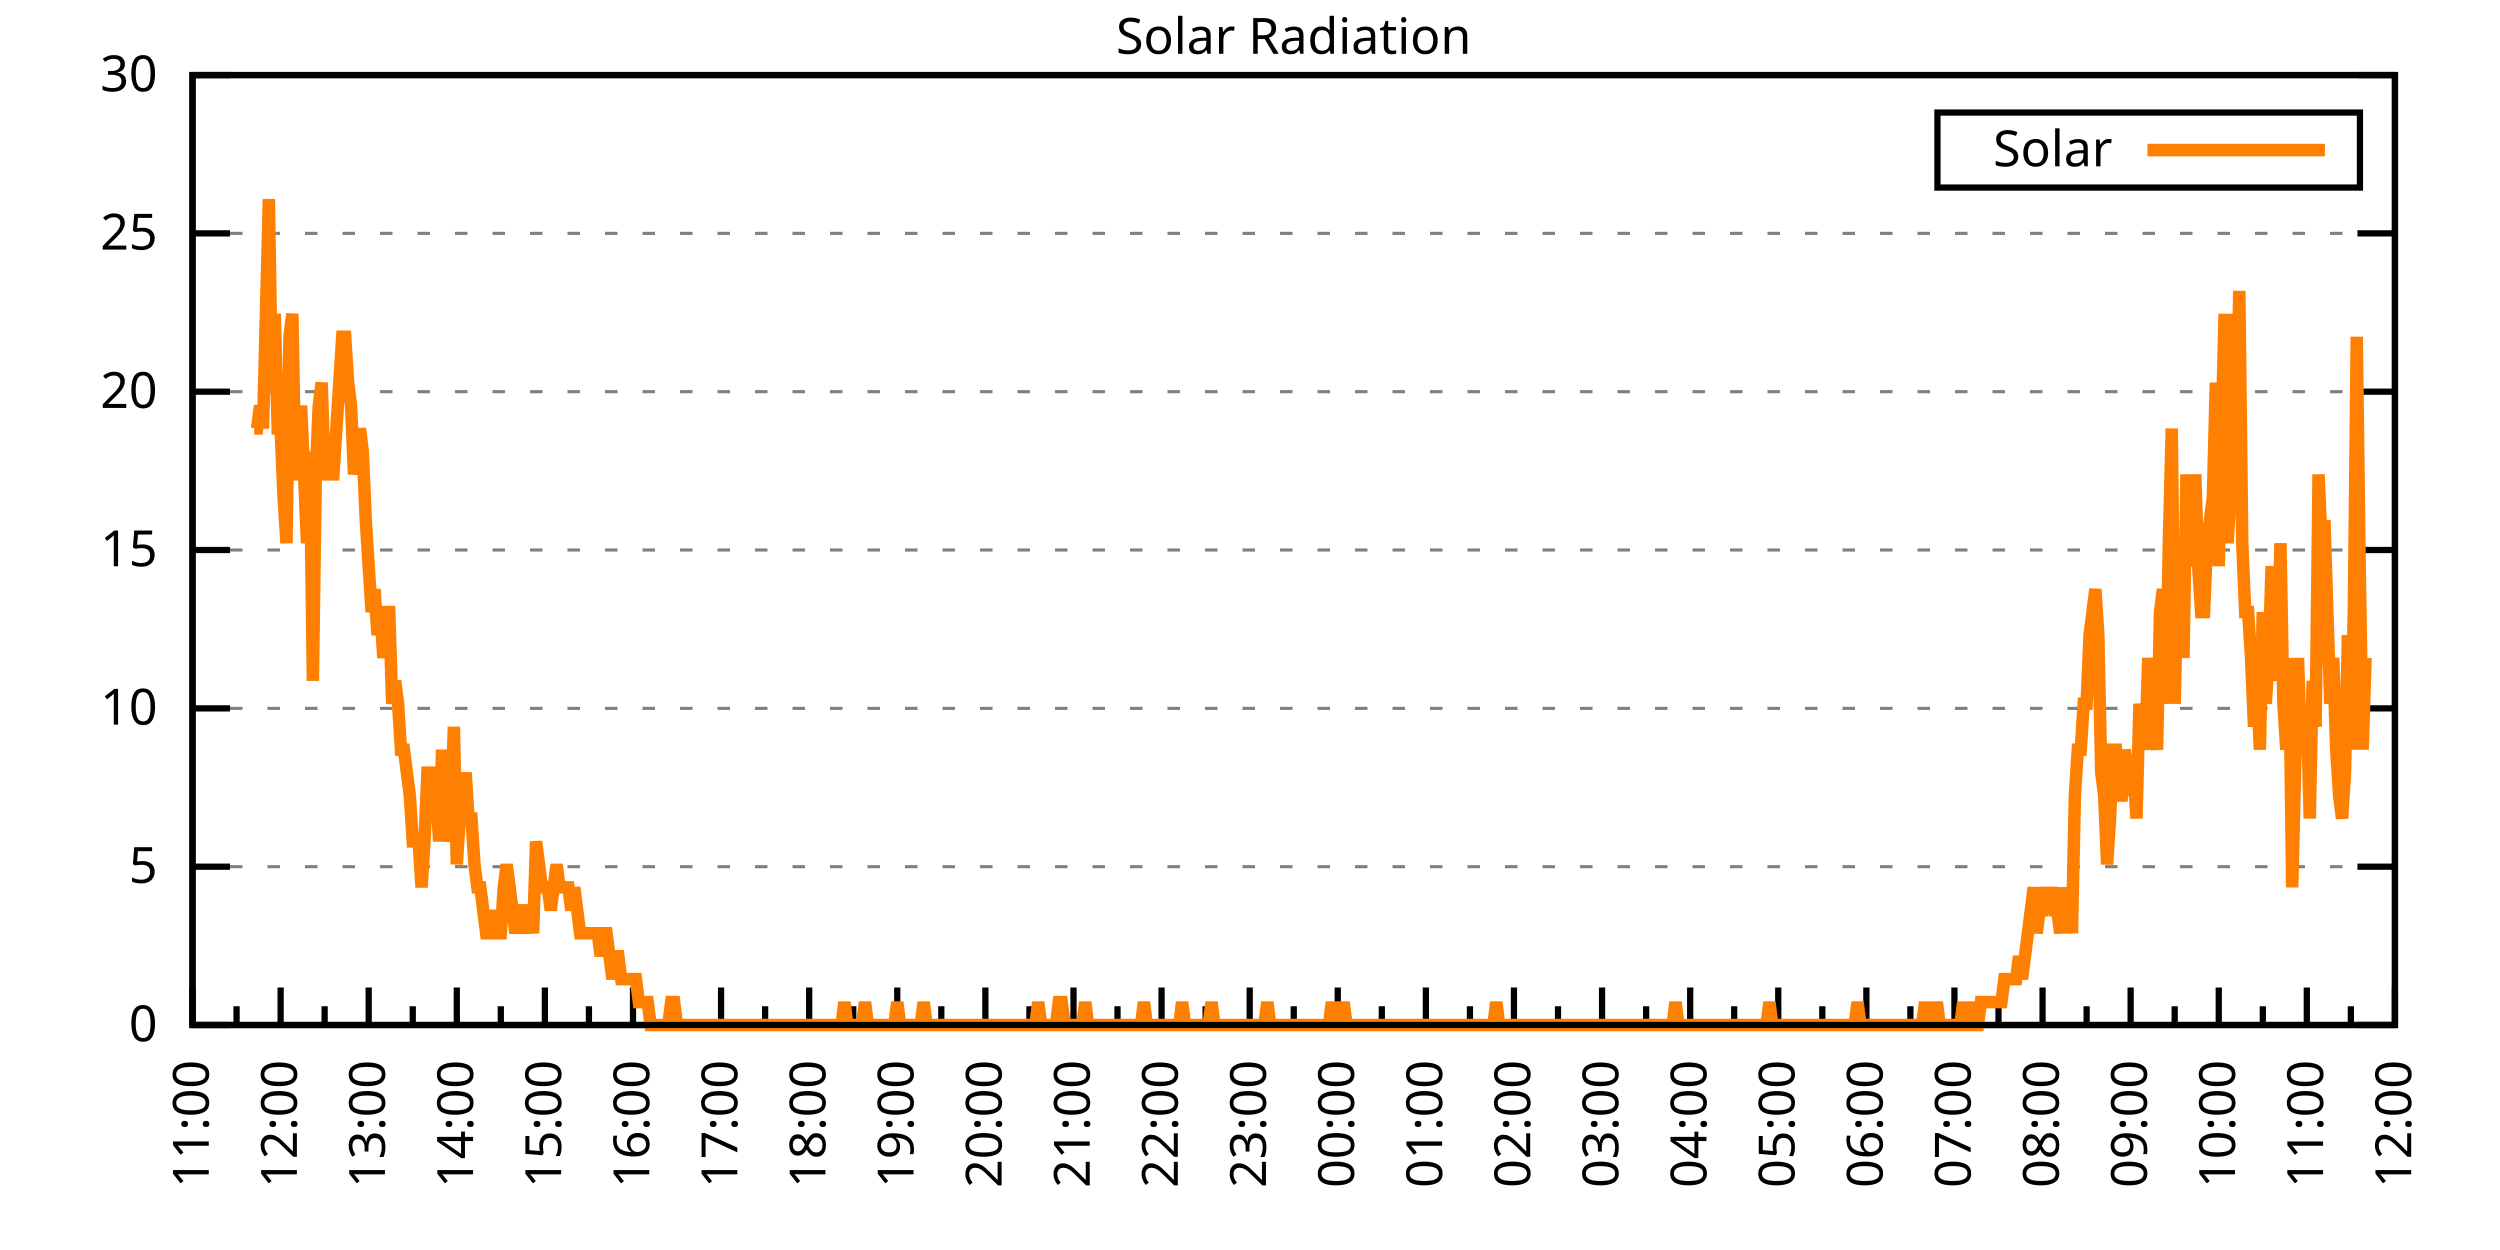
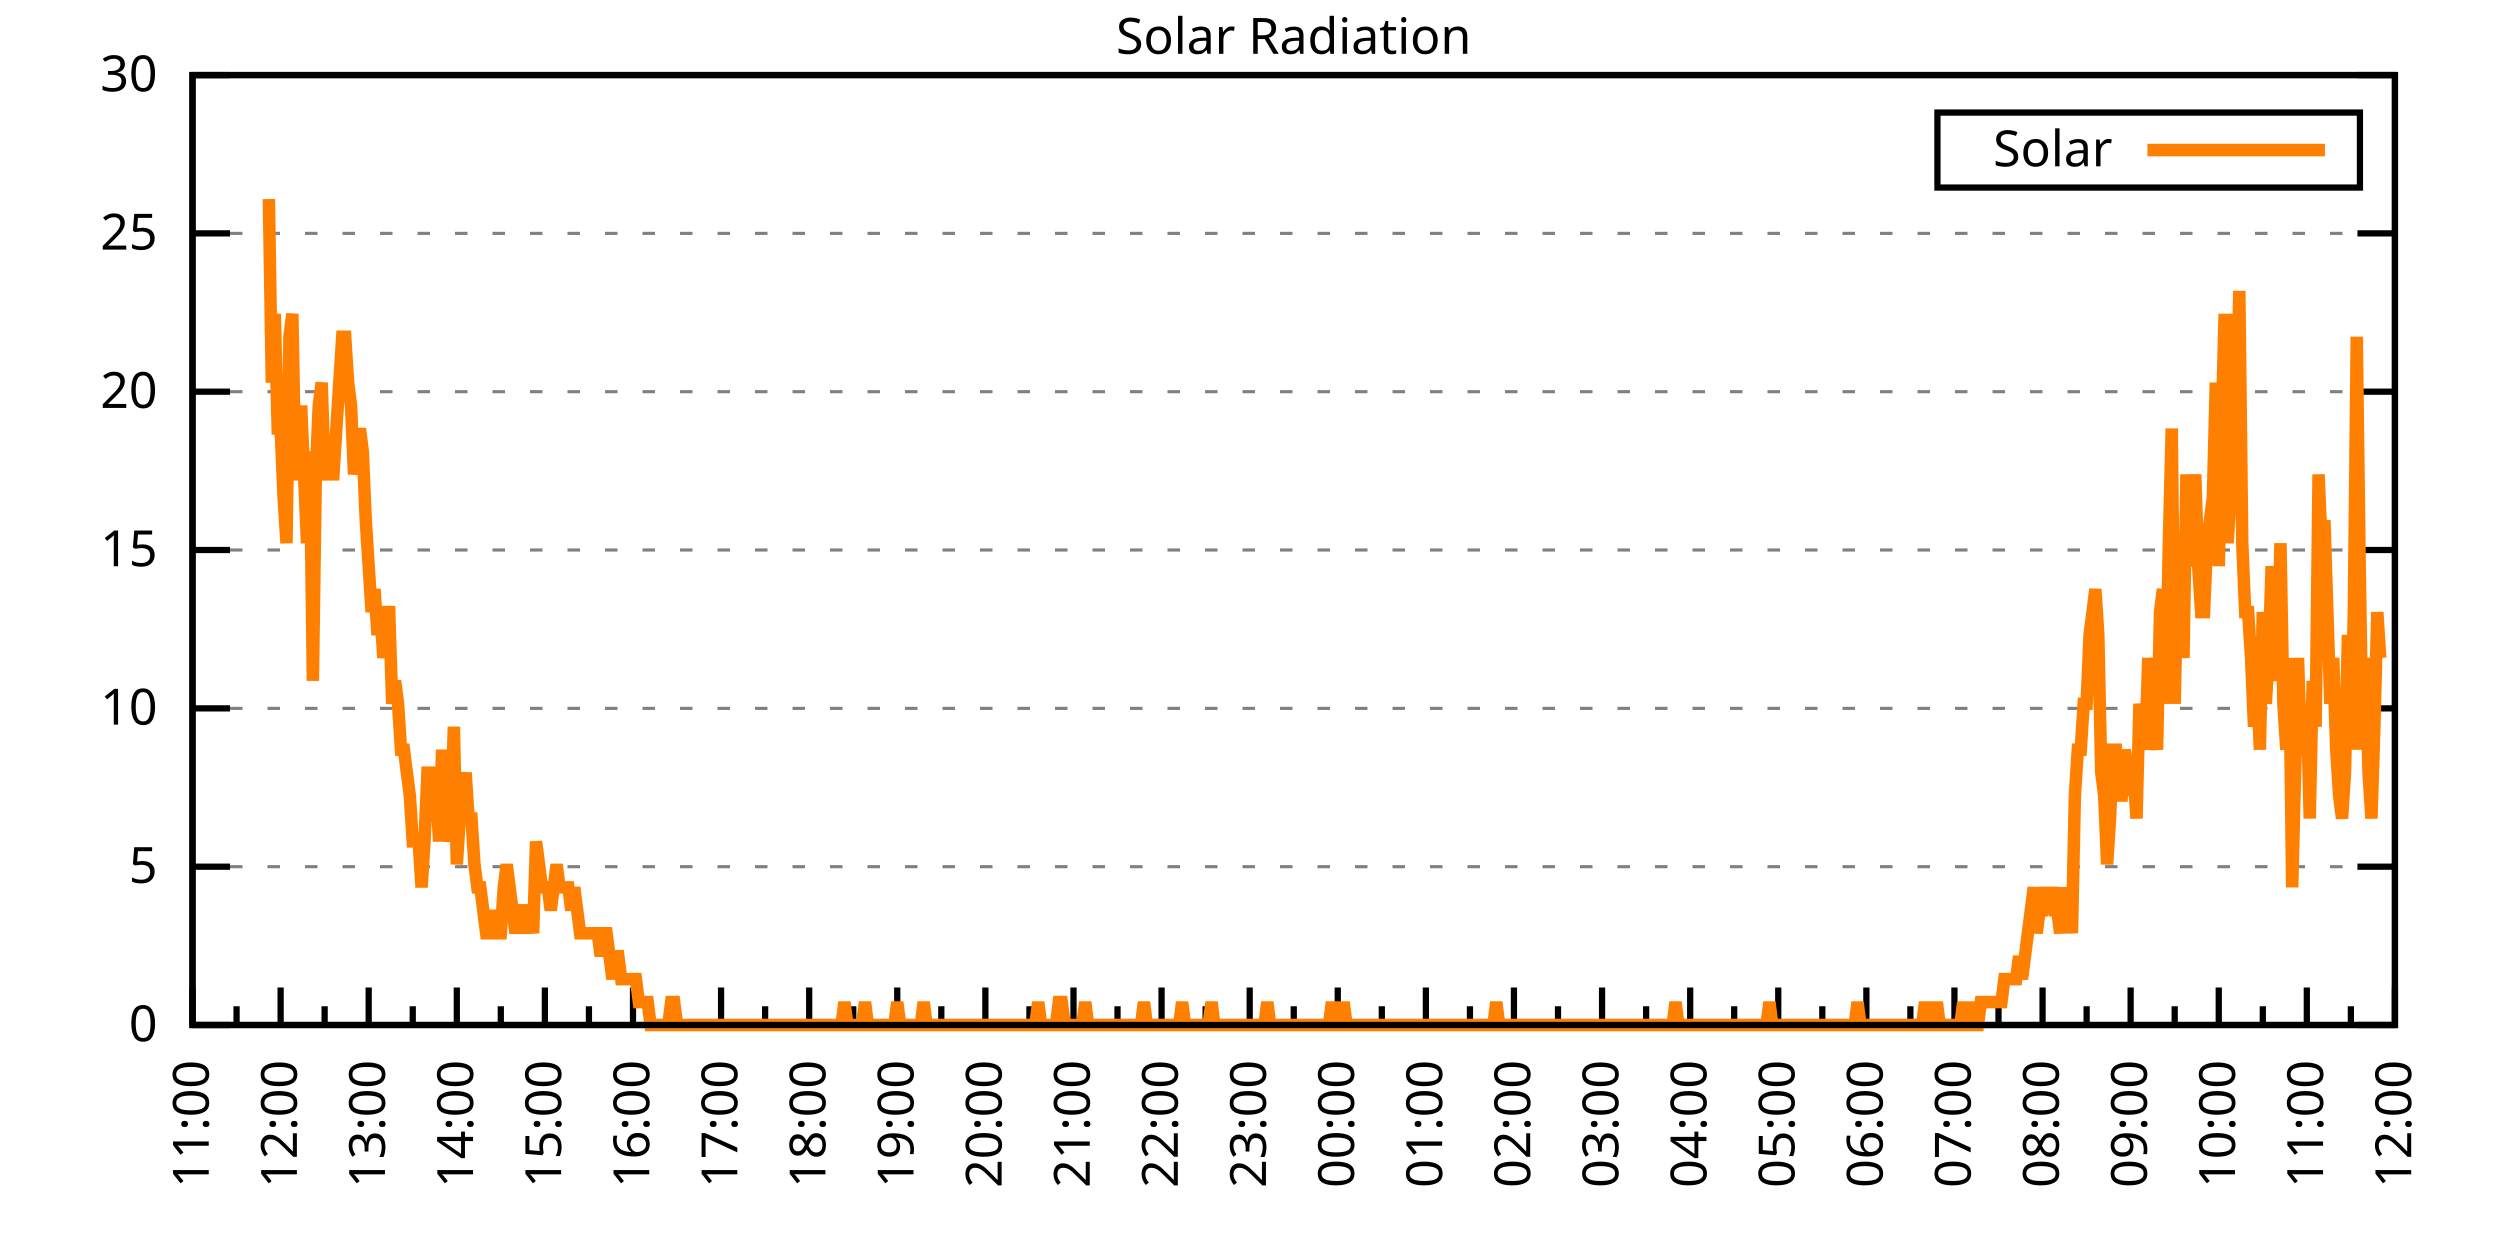
<svg xmlns="http://www.w3.org/2000/svg" xmlns:xlink="http://www.w3.org/1999/xlink" width="400" height="200" viewBox="0 0 400 200">
  <g id="gnuplot_canvas">
    <rect x="0" y="0" width="400" height="200" fill="none" />
    <defs>
      <circle id="gpDot" r="0.5" stroke-width="0.5" stroke="currentColor" />
      <path id="gpPt0" stroke-width="0.333" stroke="currentColor" d="M-1,0 h2 M0,-1 v2" />
      <path id="gpPt1" stroke-width="0.333" stroke="currentColor" d="M-1,-1 L1,1 M1,-1 L-1,1" />
      <path id="gpPt2" stroke-width="0.333" stroke="currentColor" d="M-1,0 L1,0 M0,-1 L0,1 M-1,-1 L1,1 M-1,1 L1,-1" />
      <rect id="gpPt3" stroke-width="0.333" stroke="currentColor" x="-1" y="-1" width="2" height="2" />
      <rect id="gpPt4" stroke-width="0.333" stroke="currentColor" fill="currentColor" x="-1" y="-1" width="2" height="2" />
      <circle id="gpPt5" stroke-width="0.333" stroke="currentColor" cx="0" cy="0" r="1" />
      <use xlink:href="#gpPt5" id="gpPt6" fill="currentColor" stroke="none" />
      <path id="gpPt7" stroke-width="0.333" stroke="currentColor" d="M0,-1.33 L-1.33,0.67 L1.33,0.67 z" />
      <use xlink:href="#gpPt7" id="gpPt8" fill="currentColor" stroke="none" />
      <use xlink:href="#gpPt7" id="gpPt9" stroke="currentColor" transform="rotate(180)" />
      <use xlink:href="#gpPt9" id="gpPt10" fill="currentColor" stroke="none" />
      <use xlink:href="#gpPt3" id="gpPt11" stroke="currentColor" transform="rotate(45)" />
      <use xlink:href="#gpPt11" id="gpPt12" fill="currentColor" stroke="none" />
      <path id="gpPt13" stroke-width="0.333" stroke="currentColor" d="M0,1.330 L1.265,0.411 L0.782,-1.067 L-0.782,-1.076 L-1.265,0.411 z" />
      <use xlink:href="#gpPt13" id="gpPt14" fill="currentColor" stroke="none" />
      <filter id="textbox" filterUnits="objectBoundingBox" x="0" y="0" height="1" width="1">
        <feFlood flood-color="white" flood-opacity="1" result="bgnd" />
        <feComposite in="SourceGraphic" in2="bgnd" operator="atop" />
      </filter>
      <filter id="greybox" filterUnits="objectBoundingBox" x="0" y="0" height="1" width="1">
        <feFlood flood-color="lightgrey" flood-opacity="1" result="grey" />
        <feComposite in="SourceGraphic" in2="grey" operator="atop" />
      </filter>
    </defs>
    <g fill="none" color="white" stroke="currentColor" stroke-width="1.00" stroke-linecap="butt" stroke-linejoin="miter">
</g>
    <g fill="none" color="black" stroke="currentColor" stroke-width="1.00" stroke-linecap="butt" stroke-linejoin="miter">
      <g stroke="none" shape-rendering="crispEdges">
        <polygon fill="rgb(255, 255, 255)" points="30.80,164.00 383.18,164.00 383.18,12.02 30.80,12.02 " />
      </g>
    </g>
    <g fill="none" color="black" stroke="currentColor" stroke-width="1.00" stroke-linecap="butt" stroke-linejoin="miter">
</g>
    <g fill="none" color="black" stroke="black" stroke-width="0.50" stroke-linecap="butt" stroke-linejoin="miter">
</g>
    <g fill="none" color="gray" stroke="currentColor" stroke-width="0.50" stroke-linecap="butt" stroke-linejoin="miter">
      <path stroke="gray" stroke-dasharray="2,4" class="gridline" d="M30.80,164.00 L383.19,164.00  " />
    </g>
    <g fill="none" color="gray" stroke="gray" stroke-width="1.00" stroke-linecap="butt" stroke-linejoin="miter">
</g>
    <g fill="none" color="black" stroke="currentColor" stroke-width="1.00" stroke-linecap="butt" stroke-linejoin="miter">
      <path stroke="black" d="M30.80,164.00 L36.80,164.00 M383.19,164.00 L377.19,164.00  " />
      <g transform="translate(25.20,166.60)" stroke="none" fill="black" font-family="Sans" font-size="8.00" text-anchor="end">
        <text>
          <tspan font-family="Sans"> 0</tspan>
        </text>
      </g>
    </g>
    <g fill="none" color="black" stroke="currentColor" stroke-width="1.00" stroke-linecap="butt" stroke-linejoin="miter">
</g>
    <g fill="none" color="black" stroke="black" stroke-width="0.50" stroke-linecap="butt" stroke-linejoin="miter">
</g>
    <g fill="none" color="gray" stroke="currentColor" stroke-width="0.50" stroke-linecap="butt" stroke-linejoin="miter">
      <path stroke="gray" stroke-dasharray="2,4" class="gridline" d="M30.80,138.67 L383.19,138.67  " />
    </g>
    <g fill="none" color="gray" stroke="gray" stroke-width="1.00" stroke-linecap="butt" stroke-linejoin="miter">
</g>
    <g fill="none" color="black" stroke="currentColor" stroke-width="1.00" stroke-linecap="butt" stroke-linejoin="miter">
      <path stroke="black" d="M30.80,138.67 L36.80,138.67 M383.19,138.67 L377.19,138.67  " />
      <g transform="translate(25.20,141.27)" stroke="none" fill="black" font-family="Sans" font-size="8.00" text-anchor="end">
        <text>
          <tspan font-family="Sans"> 5</tspan>
        </text>
      </g>
    </g>
    <g fill="none" color="black" stroke="currentColor" stroke-width="1.00" stroke-linecap="butt" stroke-linejoin="miter">
</g>
    <g fill="none" color="black" stroke="black" stroke-width="0.50" stroke-linecap="butt" stroke-linejoin="miter">
</g>
    <g fill="none" color="gray" stroke="currentColor" stroke-width="0.50" stroke-linecap="butt" stroke-linejoin="miter">
      <path stroke="gray" stroke-dasharray="2,4" class="gridline" d="M30.80,113.34 L383.19,113.34  " />
    </g>
    <g fill="none" color="gray" stroke="gray" stroke-width="1.00" stroke-linecap="butt" stroke-linejoin="miter">
</g>
    <g fill="none" color="black" stroke="currentColor" stroke-width="1.00" stroke-linecap="butt" stroke-linejoin="miter">
      <path stroke="black" d="M30.80,113.34 L36.80,113.34 M383.19,113.34 L377.19,113.34  " />
      <g transform="translate(25.20,115.94)" stroke="none" fill="black" font-family="Sans" font-size="8.00" text-anchor="end">
        <text>
          <tspan font-family="Sans"> 10</tspan>
        </text>
      </g>
    </g>
    <g fill="none" color="black" stroke="currentColor" stroke-width="1.00" stroke-linecap="butt" stroke-linejoin="miter">
</g>
    <g fill="none" color="black" stroke="black" stroke-width="0.50" stroke-linecap="butt" stroke-linejoin="miter">
</g>
    <g fill="none" color="gray" stroke="currentColor" stroke-width="0.50" stroke-linecap="butt" stroke-linejoin="miter">
      <path stroke="gray" stroke-dasharray="2,4" class="gridline" d="M30.80,88.00 L383.19,88.00  " />
    </g>
    <g fill="none" color="gray" stroke="gray" stroke-width="1.00" stroke-linecap="butt" stroke-linejoin="miter">
</g>
    <g fill="none" color="black" stroke="currentColor" stroke-width="1.00" stroke-linecap="butt" stroke-linejoin="miter">
      <path stroke="black" d="M30.80,88.00 L36.80,88.00 M383.19,88.00 L377.19,88.00  " />
      <g transform="translate(25.20,90.60)" stroke="none" fill="black" font-family="Sans" font-size="8.00" text-anchor="end">
        <text>
          <tspan font-family="Sans"> 15</tspan>
        </text>
      </g>
    </g>
    <g fill="none" color="black" stroke="currentColor" stroke-width="1.00" stroke-linecap="butt" stroke-linejoin="miter">
</g>
    <g fill="none" color="black" stroke="black" stroke-width="0.50" stroke-linecap="butt" stroke-linejoin="miter">
</g>
    <g fill="none" color="gray" stroke="currentColor" stroke-width="0.50" stroke-linecap="butt" stroke-linejoin="miter">
      <path stroke="gray" stroke-dasharray="2,4" class="gridline" d="M30.80,62.67 L383.19,62.67  " />
    </g>
    <g fill="none" color="gray" stroke="gray" stroke-width="1.00" stroke-linecap="butt" stroke-linejoin="miter">
</g>
    <g fill="none" color="black" stroke="currentColor" stroke-width="1.00" stroke-linecap="butt" stroke-linejoin="miter">
      <path stroke="black" d="M30.80,62.67 L36.80,62.67 M383.19,62.67 L377.19,62.67  " />
      <g transform="translate(25.20,65.27)" stroke="none" fill="black" font-family="Sans" font-size="8.00" text-anchor="end">
        <text>
          <tspan font-family="Sans"> 20</tspan>
        </text>
      </g>
    </g>
    <g fill="none" color="black" stroke="currentColor" stroke-width="1.00" stroke-linecap="butt" stroke-linejoin="miter">
</g>
    <g fill="none" color="black" stroke="black" stroke-width="0.50" stroke-linecap="butt" stroke-linejoin="miter">
</g>
    <g fill="none" color="gray" stroke="currentColor" stroke-width="0.50" stroke-linecap="butt" stroke-linejoin="miter">
      <path stroke="gray" stroke-dasharray="2,4" class="gridline" d="M30.80,37.34 L383.19,37.34  " />
    </g>
    <g fill="none" color="gray" stroke="gray" stroke-width="1.00" stroke-linecap="butt" stroke-linejoin="miter">
</g>
    <g fill="none" color="black" stroke="currentColor" stroke-width="1.00" stroke-linecap="butt" stroke-linejoin="miter">
      <path stroke="black" d="M30.80,37.34 L36.80,37.34 M383.19,37.34 L377.19,37.34  " />
      <g transform="translate(25.20,39.94)" stroke="none" fill="black" font-family="Sans" font-size="8.00" text-anchor="end">
        <text>
          <tspan font-family="Sans"> 25</tspan>
        </text>
      </g>
    </g>
    <g fill="none" color="black" stroke="currentColor" stroke-width="1.00" stroke-linecap="butt" stroke-linejoin="miter">
</g>
    <g fill="none" color="black" stroke="black" stroke-width="0.50" stroke-linecap="butt" stroke-linejoin="miter">
</g>
    <g fill="none" color="gray" stroke="currentColor" stroke-width="0.50" stroke-linecap="butt" stroke-linejoin="miter">
      <path stroke="gray" stroke-dasharray="2,4" class="gridline" d="M30.80,12.01 L383.19,12.01  " />
    </g>
    <g fill="none" color="gray" stroke="gray" stroke-width="1.00" stroke-linecap="butt" stroke-linejoin="miter">
</g>
    <g fill="none" color="black" stroke="currentColor" stroke-width="1.00" stroke-linecap="butt" stroke-linejoin="miter">
      <path stroke="black" d="M30.80,12.01 L36.80,12.01 M383.19,12.01 L377.19,12.01  " />
      <g transform="translate(25.20,14.61)" stroke="none" fill="black" font-family="Sans" font-size="8.00" text-anchor="end">
        <text>
          <tspan font-family="Sans"> 30</tspan>
        </text>
      </g>
    </g>
    <g fill="none" color="black" stroke="currentColor" stroke-width="1.00" stroke-linecap="butt" stroke-linejoin="miter">
      <path stroke="black" d="M30.80,164.00 L30.80,158.00  " />
      <g transform="translate(33.40,169.60) rotate(270)" stroke="none" fill="black" font-family="Sans" font-size="8.00" text-anchor="end">
        <text>
          <tspan font-family="Sans">11:00</tspan>
        </text>
      </g>
    </g>
    <g fill="none" color="black" stroke="currentColor" stroke-width="1.00" stroke-linecap="butt" stroke-linejoin="miter">
      <path stroke="black" d="M37.85,164.00 L37.85,161.00 M44.90,164.00 L44.90,158.00  " />
      <g transform="translate(47.50,169.60) rotate(270)" stroke="none" fill="black" font-family="Sans" font-size="8.00" text-anchor="end">
        <text>
          <tspan font-family="Sans">12:00</tspan>
        </text>
      </g>
    </g>
    <g fill="none" color="black" stroke="currentColor" stroke-width="1.00" stroke-linecap="butt" stroke-linejoin="miter">
      <path stroke="black" d="M51.94,164.00 L51.94,161.00 M58.99,164.00 L58.99,158.00  " />
      <g transform="translate(61.59,169.60) rotate(270)" stroke="none" fill="black" font-family="Sans" font-size="8.00" text-anchor="end">
        <text>
          <tspan font-family="Sans">13:00</tspan>
        </text>
      </g>
    </g>
    <g fill="none" color="black" stroke="currentColor" stroke-width="1.00" stroke-linecap="butt" stroke-linejoin="miter">
      <path stroke="black" d="M66.04,164.00 L66.04,161.00 M73.09,164.00 L73.09,158.00  " />
      <g transform="translate(75.69,169.60) rotate(270)" stroke="none" fill="black" font-family="Sans" font-size="8.00" text-anchor="end">
        <text>
          <tspan font-family="Sans">14:00</tspan>
        </text>
      </g>
    </g>
    <g fill="none" color="black" stroke="currentColor" stroke-width="1.00" stroke-linecap="butt" stroke-linejoin="miter">
      <path stroke="black" d="M80.13,164.00 L80.13,161.00 M87.18,164.00 L87.18,158.00  " />
      <g transform="translate(89.78,169.60) rotate(270)" stroke="none" fill="black" font-family="Sans" font-size="8.00" text-anchor="end">
        <text>
          <tspan font-family="Sans">15:00</tspan>
        </text>
      </g>
    </g>
    <g fill="none" color="black" stroke="currentColor" stroke-width="1.00" stroke-linecap="butt" stroke-linejoin="miter">
      <path stroke="black" d="M94.23,164.00 L94.23,161.00 M101.28,164.00 L101.28,158.00  " />
      <g transform="translate(103.88,169.60) rotate(270)" stroke="none" fill="black" font-family="Sans" font-size="8.00" text-anchor="end">
        <text>
          <tspan font-family="Sans">16:00</tspan>
        </text>
      </g>
    </g>
    <g fill="none" color="black" stroke="currentColor" stroke-width="1.00" stroke-linecap="butt" stroke-linejoin="miter">
      <path stroke="black" d="M108.33,164.00 L108.33,161.00 M115.37,164.00 L115.37,158.00  " />
      <g transform="translate(117.97,169.60) rotate(270)" stroke="none" fill="black" font-family="Sans" font-size="8.00" text-anchor="end">
        <text>
          <tspan font-family="Sans">17:00</tspan>
        </text>
      </g>
    </g>
    <g fill="none" color="black" stroke="currentColor" stroke-width="1.00" stroke-linecap="butt" stroke-linejoin="miter">
      <path stroke="black" d="M122.42,164.00 L122.42,161.00 M129.47,164.00 L129.47,158.00  " />
      <g transform="translate(132.07,169.60) rotate(270)" stroke="none" fill="black" font-family="Sans" font-size="8.00" text-anchor="end">
        <text>
          <tspan font-family="Sans">18:00</tspan>
        </text>
      </g>
    </g>
    <g fill="none" color="black" stroke="currentColor" stroke-width="1.00" stroke-linecap="butt" stroke-linejoin="miter">
      <path stroke="black" d="M136.52,164.00 L136.52,161.00 M143.56,164.00 L143.56,158.00  " />
      <g transform="translate(146.16,169.60) rotate(270)" stroke="none" fill="black" font-family="Sans" font-size="8.00" text-anchor="end">
        <text>
          <tspan font-family="Sans">19:00</tspan>
        </text>
      </g>
    </g>
    <g fill="none" color="black" stroke="currentColor" stroke-width="1.00" stroke-linecap="butt" stroke-linejoin="miter">
      <path stroke="black" d="M150.61,164.00 L150.61,161.00 M157.66,164.00 L157.66,158.00  " />
      <g transform="translate(160.26,169.60) rotate(270)" stroke="none" fill="black" font-family="Sans" font-size="8.00" text-anchor="end">
        <text>
          <tspan font-family="Sans">20:00</tspan>
        </text>
      </g>
    </g>
    <g fill="none" color="black" stroke="currentColor" stroke-width="1.00" stroke-linecap="butt" stroke-linejoin="miter">
      <path stroke="black" d="M164.71,164.00 L164.71,161.00 M171.76,164.00 L171.76,158.00  " />
      <g transform="translate(174.36,169.60) rotate(270)" stroke="none" fill="black" font-family="Sans" font-size="8.00" text-anchor="end">
        <text>
          <tspan font-family="Sans">21:00</tspan>
        </text>
      </g>
    </g>
    <g fill="none" color="black" stroke="currentColor" stroke-width="1.00" stroke-linecap="butt" stroke-linejoin="miter">
      <path stroke="black" d="M178.80,164.00 L178.80,161.00 M185.85,164.00 L185.85,158.00  " />
      <g transform="translate(188.45,169.60) rotate(270)" stroke="none" fill="black" font-family="Sans" font-size="8.00" text-anchor="end">
        <text>
          <tspan font-family="Sans">22:00</tspan>
        </text>
      </g>
    </g>
    <g fill="none" color="black" stroke="currentColor" stroke-width="1.00" stroke-linecap="butt" stroke-linejoin="miter">
      <path stroke="black" d="M192.90,164.00 L192.90,161.00 M199.95,164.00 L199.95,158.00  " />
      <g transform="translate(202.55,169.60) rotate(270)" stroke="none" fill="black" font-family="Sans" font-size="8.00" text-anchor="end">
        <text>
          <tspan font-family="Sans">23:00</tspan>
        </text>
      </g>
    </g>
    <g fill="none" color="black" stroke="currentColor" stroke-width="1.00" stroke-linecap="butt" stroke-linejoin="miter">
      <path stroke="black" d="M207.00,164.00 L207.00,161.00 M214.04,164.00 L214.04,158.00  " />
      <g transform="translate(216.64,169.60) rotate(270)" stroke="none" fill="black" font-family="Sans" font-size="8.00" text-anchor="end">
        <text>
          <tspan font-family="Sans">00:00</tspan>
        </text>
      </g>
    </g>
    <g fill="none" color="black" stroke="currentColor" stroke-width="1.00" stroke-linecap="butt" stroke-linejoin="miter">
      <path stroke="black" d="M221.09,164.00 L221.09,161.00 M228.14,164.00 L228.14,158.00  " />
      <g transform="translate(230.74,169.60) rotate(270)" stroke="none" fill="black" font-family="Sans" font-size="8.00" text-anchor="end">
        <text>
          <tspan font-family="Sans">01:00</tspan>
        </text>
      </g>
    </g>
    <g fill="none" color="black" stroke="currentColor" stroke-width="1.00" stroke-linecap="butt" stroke-linejoin="miter">
      <path stroke="black" d="M235.19,164.00 L235.19,161.00 M242.23,164.00 L242.23,158.00  " />
      <g transform="translate(244.83,169.60) rotate(270)" stroke="none" fill="black" font-family="Sans" font-size="8.00" text-anchor="end">
        <text>
          <tspan font-family="Sans">02:00</tspan>
        </text>
      </g>
    </g>
    <g fill="none" color="black" stroke="currentColor" stroke-width="1.00" stroke-linecap="butt" stroke-linejoin="miter">
      <path stroke="black" d="M249.28,164.00 L249.28,161.00 M256.33,164.00 L256.33,158.00  " />
      <g transform="translate(258.93,169.60) rotate(270)" stroke="none" fill="black" font-family="Sans" font-size="8.00" text-anchor="end">
        <text>
          <tspan font-family="Sans">03:00</tspan>
        </text>
      </g>
    </g>
    <g fill="none" color="black" stroke="currentColor" stroke-width="1.00" stroke-linecap="butt" stroke-linejoin="miter">
      <path stroke="black" d="M263.38,164.00 L263.38,161.00 M270.43,164.00 L270.43,158.00  " />
      <g transform="translate(273.03,169.60) rotate(270)" stroke="none" fill="black" font-family="Sans" font-size="8.00" text-anchor="end">
        <text>
          <tspan font-family="Sans">04:00</tspan>
        </text>
      </g>
    </g>
    <g fill="none" color="black" stroke="currentColor" stroke-width="1.00" stroke-linecap="butt" stroke-linejoin="miter">
      <path stroke="black" d="M277.47,164.00 L277.47,161.00 M284.52,164.00 L284.52,158.00  " />
      <g transform="translate(287.12,169.60) rotate(270)" stroke="none" fill="black" font-family="Sans" font-size="8.00" text-anchor="end">
        <text>
          <tspan font-family="Sans">05:00</tspan>
        </text>
      </g>
    </g>
    <g fill="none" color="black" stroke="currentColor" stroke-width="1.00" stroke-linecap="butt" stroke-linejoin="miter">
      <path stroke="black" d="M291.57,164.00 L291.57,161.00 M298.62,164.00 L298.62,158.00  " />
      <g transform="translate(301.22,169.60) rotate(270)" stroke="none" fill="black" font-family="Sans" font-size="8.00" text-anchor="end">
        <text>
          <tspan font-family="Sans">06:00</tspan>
        </text>
      </g>
    </g>
    <g fill="none" color="black" stroke="currentColor" stroke-width="1.00" stroke-linecap="butt" stroke-linejoin="miter">
      <path stroke="black" d="M305.66,164.00 L305.66,161.00 M312.71,164.00 L312.71,158.00  " />
      <g transform="translate(315.31,169.60) rotate(270)" stroke="none" fill="black" font-family="Sans" font-size="8.00" text-anchor="end">
        <text>
          <tspan font-family="Sans">07:00</tspan>
        </text>
      </g>
    </g>
    <g fill="none" color="black" stroke="currentColor" stroke-width="1.00" stroke-linecap="butt" stroke-linejoin="miter">
      <path stroke="black" d="M319.76,164.00 L319.76,161.00 M326.81,164.00 L326.81,158.00  " />
      <g transform="translate(329.41,169.60) rotate(270)" stroke="none" fill="black" font-family="Sans" font-size="8.00" text-anchor="end">
        <text>
          <tspan font-family="Sans">08:00</tspan>
        </text>
      </g>
    </g>
    <g fill="none" color="black" stroke="currentColor" stroke-width="1.00" stroke-linecap="butt" stroke-linejoin="miter">
      <path stroke="black" d="M333.86,164.00 L333.86,161.00 M340.90,164.00 L340.90,158.00  " />
      <g transform="translate(343.50,169.60) rotate(270)" stroke="none" fill="black" font-family="Sans" font-size="8.00" text-anchor="end">
        <text>
          <tspan font-family="Sans">09:00</tspan>
        </text>
      </g>
    </g>
    <g fill="none" color="black" stroke="currentColor" stroke-width="1.00" stroke-linecap="butt" stroke-linejoin="miter">
      <path stroke="black" d="M347.95,164.00 L347.95,161.00 M355.00,164.00 L355.00,158.00  " />
      <g transform="translate(357.60,169.60) rotate(270)" stroke="none" fill="black" font-family="Sans" font-size="8.00" text-anchor="end">
        <text>
          <tspan font-family="Sans">10:00</tspan>
        </text>
      </g>
    </g>
    <g fill="none" color="black" stroke="currentColor" stroke-width="1.00" stroke-linecap="butt" stroke-linejoin="miter">
      <path stroke="black" d="M362.05,164.00 L362.05,161.00 M369.09,164.00 L369.09,158.00  " />
      <g transform="translate(371.69,169.60) rotate(270)" stroke="none" fill="black" font-family="Sans" font-size="8.00" text-anchor="end">
        <text>
          <tspan font-family="Sans">11:00</tspan>
        </text>
      </g>
    </g>
    <g fill="none" color="black" stroke="currentColor" stroke-width="1.00" stroke-linecap="butt" stroke-linejoin="miter">
      <path stroke="black" d="M376.14,164.00 L376.14,161.00 M383.19,164.00 L383.19,158.00  " />
      <g transform="translate(385.79,169.60) rotate(270)" stroke="none" fill="black" font-family="Sans" font-size="8.00" text-anchor="end">
        <text>
          <tspan font-family="Sans">12:00</tspan>
        </text>
      </g>
    </g>
    <g fill="none" color="black" stroke="currentColor" stroke-width="1.00" stroke-linecap="butt" stroke-linejoin="miter">
</g>
    <g fill="none" color="black" stroke="currentColor" stroke-width="1.00" stroke-linecap="butt" stroke-linejoin="miter">
      <path stroke="black" d="M30.80,12.01 L30.80,164.00 L383.19,164.00 L383.19,12.01 L30.80,12.01 Z  " />
    </g>
    <g fill="none" color="black" stroke="currentColor" stroke-width="1.00" stroke-linecap="butt" stroke-linejoin="miter">
      <g transform="translate(6.80,88.01) rotate(270)" stroke="none" fill="black" font-family="Sans" font-size="8.00" text-anchor="middle">
        <text />
      </g>
    </g>
    <g fill="none" color="black" stroke="currentColor" stroke-width="1.00" stroke-linecap="butt" stroke-linejoin="miter">
</g>
    <g fill="none" color="black" stroke="currentColor" stroke-width="1.00" stroke-linecap="butt" stroke-linejoin="miter">
      <path stroke="black" d="M309.99,30.01 L309.99,18.01 L377.59,18.01 L377.59,30.01 L309.99,30.01 Z  " />
    </g>
    <g id="Solar_Radiation_plot_1">
      <g fill="none" color="white" stroke="black" stroke-width="2.00" stroke-linecap="butt" stroke-linejoin="miter">
</g>
      <g fill="none" color="black" stroke="currentColor" stroke-width="2.00" stroke-linecap="butt" stroke-linejoin="miter">
        <g transform="translate(337.99,26.61)" stroke="none" fill="black" font-family="Sans" font-size="8.00" text-anchor="end">
          <text>
            <tspan font-family="Sans">Solar</tspan>
          </text>
        </g>
      </g>
      <g fill="none" color="black" stroke="currentColor" stroke-width="2.00" stroke-linecap="butt" stroke-linejoin="miter">
-         <path stroke="rgb(255, 127,   0)" d="M343.59,24.01 L371.99,24.01 M40.67,68.56 L41.14,68.56 L41.61,64.89 L42.08,68.56 L42.55,50.21 L43.02,31.85   L43.49,61.22 L43.96,50.21 L44.43,68.56 L44.90,68.56 L45.37,79.57 L45.84,86.91 L46.31,53.88 L46.78,50.21   L47.24,75.90 L47.71,75.90 L48.18,64.89 L48.65,75.90 L49.12,86.91 L49.59,72.23 L50.06,108.94 L50.53,75.90   L51.00,64.89 L51.47,61.22 L51.94,75.90 L52.41,75.90 L52.88,75.90 L53.35,75.90 L53.82,68.56 L54.29,61.22   L54.76,53.88 L55.23,53.88 L55.70,61.22 L56.17,64.89 L56.64,75.90 L57.11,72.23 L57.58,68.56 L58.05,72.23   L58.52,83.24 L58.99,90.59 L59.46,97.93 L59.93,94.26 L60.40,101.60 L60.87,97.93 L61.34,105.27 L61.81,97.93   L62.28,97.93 L62.75,112.61 L63.22,108.94 L63.69,112.61 L64.16,119.95 L64.63,119.95 L65.10,123.62 L65.57,127.29   L66.04,134.63 L66.51,134.63 L66.98,134.63 L67.45,141.98 L67.92,134.63 L68.39,123.62 L68.86,123.62 L69.33,123.62   L69.80,127.29 L70.27,134.63 L70.74,119.95 L71.21,134.63 L71.68,130.96 L72.15,130.96 L72.62,116.28 L73.09,138.30   L73.56,130.96 L74.03,127.29 L74.50,123.62 L74.97,130.96 L75.44,130.96 L75.91,138.30 L76.38,141.98 L76.85,141.98   L77.32,145.65 L77.79,149.32 L78.26,149.32 L78.73,145.65 L79.19,149.32 L79.66,149.32 L80.13,149.32 L80.60,141.98   L81.07,138.30 L81.54,141.98 L82.01,145.65 L82.48,149.32 L82.95,145.65 L83.42,145.65 L83.89,149.32 L84.36,145.65   L84.83,145.65 L85.30,149.32 L85.77,134.63 L86.24,138.30 L86.71,141.98 L87.18,141.98 L87.65,141.98 L88.12,145.65   L88.59,141.98 L89.06,138.30 L89.53,141.98 L90.00,141.98 L90.47,141.98 L90.94,141.98 L91.41,145.65 L91.88,141.98   L92.35,145.65 L92.82,149.32 L93.29,149.32 L93.76,149.32 L94.23,149.32 L94.70,149.32 L95.17,149.32 L95.64,149.32   L96.11,152.99 L96.58,149.32 L97.05,149.32 L97.52,152.99 L97.99,156.66 L98.46,152.99 L98.93,152.99 L99.40,156.66   L99.87,156.66 L100.34,156.66 L100.81,156.66 L101.28,156.66 L101.75,156.66 L102.22,160.33 L102.69,160.33 L103.16,160.33   L103.63,160.33 L104.10,164.00 L104.57,164.00 L105.04,164.00 L105.51,164.00 L105.98,164.00 L106.45,164.00 L106.92,164.00   L107.39,160.33 L107.86,160.33 L108.33,164.00 L108.80,164.00 L109.27,164.00 L109.74,164.00 L110.21,164.00 L110.68,164.00   L111.14,164.00 L111.61,164.00 L112.08,164.00 L112.55,164.00 L113.02,164.00 L113.49,164.00 L113.96,164.00 L114.43,164.00   L114.90,164.00 L115.37,164.00 L115.84,164.00 L116.31,164.00 L116.78,164.00 L117.25,164.00 L117.72,164.00 L118.19,164.00   L118.66,164.00 L119.13,164.00 L119.60,164.00 L120.07,164.00 L120.54,164.00 L121.01,164.00 L121.48,164.00 L121.95,164.00   L122.42,164.00 L122.89,164.00 L123.36,164.00 L123.83,164.00 L124.30,164.00 L124.77,164.00 L125.24,164.00 L125.71,164.00   L126.18,164.00 L126.65,164.00 L127.12,164.00 L127.59,164.00 L128.06,164.00 L128.53,164.00 L129.00,164.00 L129.47,164.00   L129.94,164.00 L130.41,164.00 L130.88,164.00 L131.35,164.00 L131.82,164.00 L132.29,164.00 L132.76,164.00 L133.23,164.00   L133.70,164.00 L134.17,164.00 L134.64,164.00 L135.11,160.33 L135.58,164.00 L136.05,164.00 L136.52,164.00 L136.99,164.00   L137.46,164.00 L137.93,164.00 L138.40,160.33 L138.87,164.00 L139.34,164.00 L139.81,164.00 L140.28,164.00 L140.75,164.00   L141.22,164.00 L141.69,164.00 L142.16,164.00 L142.63,164.00 L143.09,164.00 L143.56,160.33 L144.03,164.00 L144.50,164.00   L144.97,164.00 L145.44,164.00 L145.91,164.00 L146.38,164.00 L146.85,164.00 L147.32,164.00 L147.79,160.33 L148.26,164.00   L148.73,164.00 L149.20,164.00 L149.67,164.00 L150.14,164.00 L150.61,164.00 L151.08,164.00 L151.55,164.00 L152.02,164.00   L152.49,164.00 L152.96,164.00 L153.43,164.00 L153.90,164.00 L154.37,164.00 L154.84,164.00 L155.31,164.00 L155.78,164.00   L156.25,164.00 L156.72,164.00 L157.19,164.00 L157.66,164.00 L158.13,164.00 L158.60,164.00 L159.07,164.00 L159.54,164.00   L160.01,164.00 L160.48,164.00 L160.95,164.00 L161.42,164.00 L161.89,164.00 L162.36,164.00 L162.83,164.00 L163.30,164.00   L163.77,164.00 L164.24,164.00 L164.71,164.00 L165.18,164.00 L165.65,164.00 L166.12,160.33 L166.59,164.00 L167.53,164.00   L168.47,164.00 L168.94,164.00 L169.41,160.33 L169.88,160.33 L170.35,164.00 L170.82,164.00 L171.29,164.00 L171.76,164.00   L172.23,164.00 L172.70,164.00 L173.17,164.00 L173.64,160.33 L174.11,164.00 L174.58,164.00 L175.04,164.00 L175.51,164.00   L175.98,164.00 L176.45,164.00 L176.92,164.00 L177.39,164.00 L177.86,164.00 L178.33,164.00 L178.80,164.00 L179.27,164.00   L179.74,164.00 L180.21,164.00 L180.68,164.00 L181.15,164.00 L181.62,164.00 L182.09,164.00 L182.56,164.00 L183.03,160.33   L183.50,164.00 L183.97,164.00 L184.44,164.00 L184.91,164.00 L185.38,164.00 L185.85,164.00 L186.32,164.00 L186.79,164.00   L187.26,164.00 L187.73,164.00 L188.20,164.00 L188.67,164.00 L189.14,160.33 L189.61,164.00 L190.08,164.00 L190.55,164.00   L191.02,164.00 L191.49,164.00 L191.96,164.00 L192.43,164.00 L192.90,164.00 L193.37,164.00 L193.84,160.33 L194.31,164.00   L194.78,164.00 L195.25,164.00 L195.72,164.00 L196.19,164.00 L196.66,164.00 L197.13,164.00 L197.60,164.00 L198.07,164.00   L198.54,164.00 L199.01,164.00 L199.48,164.00 L199.95,164.00 L200.42,164.00 L200.89,164.00 L201.36,164.00 L201.83,164.00   L202.30,164.00 L202.77,160.33 L203.24,164.00 L203.71,164.00 L204.18,164.00 L204.65,164.00 L205.12,164.00 L205.59,164.00   L206.06,164.00 L206.53,164.00 L207.00,164.00 L207.46,164.00 L207.93,164.00 L208.40,164.00 L208.87,164.00 L209.34,164.00   L209.81,164.00 L210.28,164.00 L210.75,164.00 L211.22,164.00 L211.69,164.00 L212.16,164.00 L212.63,164.00 L213.10,160.33   L213.57,164.00 L214.04,164.00 L214.51,164.00 L214.98,160.33 L215.45,164.00 L215.92,164.00 L216.39,164.00 L216.86,164.00   L217.33,164.00 L217.80,164.00 L218.27,164.00 L218.74,164.00 L219.21,164.00 L219.68,164.00 L220.15,164.00 L220.62,164.00   L221.09,164.00 L221.56,164.00 L222.03,164.00 L222.50,164.00 L222.97,164.00 L223.44,164.00 L223.91,164.00 L224.38,164.00   L224.85,164.00 L225.32,164.00 L225.79,164.00 L226.26,164.00 L226.73,164.00 L227.20,164.00 L227.67,164.00 L228.14,164.00   L228.61,164.00 L229.08,164.00 L229.55,164.00 L230.02,164.00 L230.49,164.00 L230.96,164.00 L231.43,164.00 L231.90,164.00   L232.37,164.00 L232.84,164.00 L233.31,164.00 L233.78,164.00 L234.25,164.00 L234.72,164.00 L235.19,164.00 L235.66,164.00   L236.13,164.00 L236.60,164.00 L237.07,164.00 L237.54,164.00 L238.01,164.00 L238.48,164.00 L238.95,164.00 L239.41,160.33   L239.88,164.00 L240.35,164.00 L240.82,164.00 L241.29,164.00 L241.76,164.00 L242.23,164.00 L242.70,164.00 L243.17,164.00   L243.64,164.00 L244.11,164.00 L244.58,164.00 L245.05,164.00 L245.52,164.00 L245.99,164.00 L246.46,164.00 L246.93,164.00   L247.40,164.00 L247.87,164.00 L248.34,164.00 L248.81,164.00 L249.28,164.00 L249.75,164.00 L250.22,164.00 L250.69,164.00   L251.16,164.00 L251.63,164.00 L252.10,164.00 L252.57,164.00 L253.04,164.00 L253.51,164.00 L253.98,164.00 L254.45,164.00   L254.92,164.00 L255.39,164.00 L255.86,164.00 L256.33,164.00 L256.80,164.00 L257.27,164.00 L257.74,164.00 L258.21,164.00   L258.68,164.00 L259.15,164.00 L259.62,164.00 L260.09,164.00 L260.56,164.00 L261.03,164.00 L261.50,164.00 L261.97,164.00   L262.44,164.00 L262.91,164.00 L263.38,164.00 L263.85,164.00 L264.32,164.00 L264.79,164.00 L265.26,164.00 L265.73,164.00   L266.20,164.00 L266.67,164.00 L267.14,164.00 L267.61,164.00 L268.08,160.33 L268.55,164.00 L269.02,164.00 L269.49,164.00   L269.96,164.00 L270.43,164.00 L270.90,164.00 L271.36,164.00 L271.83,164.00 L272.30,164.00 L272.77,164.00 L273.24,164.00   L273.71,164.00 L274.18,164.00 L274.65,164.00 L275.12,164.00 L275.59,164.00 L276.06,164.00 L276.53,164.00 L277.00,164.00   L277.47,164.00 L277.94,164.00 L278.41,164.00 L278.88,164.00 L279.35,164.00 L279.82,164.00 L280.29,164.00 L280.76,164.00   L281.23,164.00 L281.70,164.00 L282.17,164.00 L282.64,164.00 L283.11,160.33 L283.58,164.00 L284.05,164.00 L284.52,164.00   L284.99,164.00 L285.46,164.00 L285.93,164.00 L286.40,164.00 L286.87,164.00 L287.34,164.00 L287.81,164.00 L288.28,164.00   L288.75,164.00 L289.22,164.00 L289.69,164.00 L290.16,164.00 L290.63,164.00 L291.10,164.00 L291.57,164.00 L292.04,164.00   L292.51,164.00 L292.98,164.00 L293.45,164.00 L293.92,164.00 L294.39,164.00 L294.86,164.00 L295.33,164.00 L295.80,164.00   L296.27,164.00 L296.74,164.00 L297.21,160.33 L297.68,164.00 L298.15,164.00 L298.62,164.00 L299.09,164.00 L299.56,164.00   L300.03,164.00 L300.50,164.00 L300.97,164.00 L301.44,164.00 L301.91,164.00 L302.38,164.00 L302.85,164.00 L303.31,164.00   L303.78,164.00 L304.25,164.00 L304.72,164.00 L305.19,164.00 L305.66,164.00 L306.13,164.00 L306.60,164.00 L307.07,164.00   L307.54,164.00 L308.01,160.33 L308.48,164.00 L308.95,164.00 L309.42,164.00 L309.89,160.33 L310.36,164.00 L310.83,164.00   L311.30,164.00 L311.77,164.00 L312.24,164.00 L312.71,164.00 L313.18,164.00 L313.65,164.00 L314.12,160.33 L314.59,164.00   L315.06,164.00 L315.53,160.33 L316.00,164.00 L316.47,164.00 L316.94,160.33 L317.41,160.33 L317.88,160.33 L318.35,160.33   L318.82,160.33 L319.29,160.33 L319.76,160.33 L320.23,160.33 L320.70,156.66 L321.17,156.66 L321.64,156.66 L322.11,156.66   L322.58,156.66 L323.05,152.99 L323.52,156.66 L323.99,152.99 L324.46,149.32 L324.93,145.65 L325.40,141.98 L325.87,149.32   L326.34,145.65 L326.81,145.65 L327.28,141.98 L327.75,145.65 L328.22,141.98 L328.69,145.65 L329.16,145.65 L329.63,149.32   L330.10,141.98 L330.57,149.32 L331.04,141.98 L331.51,149.32 L331.98,127.29 L332.45,119.95 L332.92,119.95 L333.39,112.61   L333.86,112.61 L334.33,101.60 L334.80,97.93 L335.26,94.26 L335.73,101.60 L336.20,123.62 L336.67,127.29 L337.14,138.30   L337.61,130.96 L338.08,119.95 L338.55,119.95 L339.02,127.29 L339.49,127.29 L339.96,119.95 L340.43,123.62 L340.90,127.29   L341.37,123.62 L341.84,130.96 L342.31,112.61 L342.78,116.28 L343.25,119.95 L343.72,105.27 L344.19,112.61 L344.66,116.28   L345.13,119.95 L345.60,97.93 L346.07,94.26 L346.54,112.61 L347.01,86.91 L347.48,68.56 L347.95,112.61 L348.42,90.59   L348.89,97.93 L349.36,105.27 L349.83,75.90 L350.30,90.59 L350.77,86.91 L351.24,75.90 L351.71,90.59 L352.18,97.93   L352.65,97.93 L353.12,86.91 L353.59,83.24 L354.06,79.57 L354.53,61.22 L355.00,90.59 L355.47,68.56 L355.94,50.21   L356.41,86.91 L356.88,79.57 L357.35,50.21 L357.82,68.56 L358.29,46.54 L358.76,86.91 L359.23,97.93 L359.70,97.93   L360.17,105.27 L360.64,116.28 L361.11,108.94 L361.58,119.95 L362.05,97.93 L362.52,112.61 L362.99,105.27 L363.46,90.59   L363.93,101.60 L364.40,108.94 L364.87,86.91 L365.34,112.61 L365.81,119.95 L366.28,105.27 L366.75,141.98 L367.21,123.62   L367.68,105.27 L368.15,119.95 L368.62,116.28 L369.09,112.61 L369.56,130.96 L370.03,108.94 L370.50,116.28 L370.97,75.90   L371.44,86.91 L371.91,83.24 L372.38,97.93 L372.85,112.61 L373.32,105.27 L373.79,119.95 L374.26,127.29 L374.73,130.96   L375.20,123.62 L375.67,101.60 L376.14,119.95 L376.61,97.93 L377.08,53.88 L377.55,90.59 L378.02,119.95 L378.49,105.27    " />
+         <path stroke="rgb(255, 127,   0)" d="M343.59,24.01 L371.99,24.01 M43.02,31.85 L43.49,61.22 L43.96,50.21 L44.43,68.56 L44.90,68.56 L45.37,79.57   L45.84,86.91 L46.31,53.88 L46.78,50.21 L47.24,75.90 L47.71,75.90 L48.18,64.89 L48.65,75.90 L49.12,86.91   L49.59,72.23 L50.06,108.94 L50.53,75.90 L51.00,64.89 L51.47,61.22 L51.94,75.90 L52.41,75.90 L52.88,75.90   L53.35,75.90 L53.82,68.56 L54.29,61.22 L54.76,53.88 L55.23,53.88 L55.70,61.22 L56.17,64.89 L56.64,75.90   L57.11,72.23 L57.58,68.56 L58.05,72.23 L58.52,83.24 L58.99,90.59 L59.46,97.93 L59.93,94.26 L60.40,101.60   L60.87,97.93 L61.34,105.27 L61.81,97.93 L62.28,97.93 L62.75,112.61 L63.22,108.94 L63.69,112.61 L64.16,119.95   L64.63,119.95 L65.10,123.62 L65.57,127.29 L66.04,134.63 L66.51,134.63 L66.98,134.63 L67.45,141.98 L67.92,134.63   L68.39,123.62 L68.86,123.62 L69.33,123.62 L69.80,127.29 L70.27,134.63 L70.74,119.95 L71.21,134.63 L71.68,130.96   L72.15,130.96 L72.62,116.28 L73.09,138.30 L73.56,130.96 L74.03,127.29 L74.50,123.62 L74.97,130.96 L75.44,130.96   L75.91,138.30 L76.38,141.98 L76.85,141.98 L77.32,145.65 L77.79,149.32 L78.26,149.32 L78.73,145.65 L79.19,149.32   L79.66,149.32 L80.13,149.32 L80.60,141.98 L81.07,138.30 L81.54,141.98 L82.01,145.65 L82.48,149.32 L82.95,145.65   L83.42,145.65 L83.89,149.32 L84.36,145.65 L84.83,145.65 L85.30,149.32 L85.77,134.63 L86.24,138.30 L86.71,141.98   L87.18,141.98 L87.65,141.98 L88.12,145.65 L88.59,141.98 L89.06,138.30 L89.53,141.98 L90.00,141.98 L90.47,141.98   L90.94,141.98 L91.41,145.65 L91.88,141.98 L92.35,145.65 L92.82,149.32 L93.29,149.32 L93.76,149.32 L94.23,149.32   L94.70,149.32 L95.17,149.32 L95.64,149.32 L96.11,152.99 L96.58,149.32 L97.05,149.32 L97.52,152.99 L97.99,156.66   L98.46,152.99 L98.93,152.99 L99.40,156.66 L99.87,156.66 L100.34,156.66 L100.81,156.66 L101.28,156.66 L101.75,156.66   L102.22,160.33 L102.69,160.33 L103.16,160.33 L103.63,160.33 L104.10,164.00 L104.57,164.00 L105.04,164.00 L105.51,164.00   L105.98,164.00 L106.45,164.00 L106.92,164.00 L107.39,160.33 L107.86,160.33 L108.33,164.00 L108.80,164.00 L109.27,164.00   L109.74,164.00 L110.21,164.00 L110.68,164.00 L111.14,164.00 L111.61,164.00 L112.08,164.00 L112.55,164.00 L113.02,164.00   L113.49,164.00 L113.96,164.00 L114.43,164.00 L114.90,164.00 L115.37,164.00 L115.84,164.00 L116.31,164.00 L116.78,164.00   L117.25,164.00 L117.72,164.00 L118.19,164.00 L118.66,164.00 L119.13,164.00 L119.60,164.00 L120.07,164.00 L120.54,164.00   L121.01,164.00 L121.48,164.00 L121.95,164.00 L122.42,164.00 L122.89,164.00 L123.36,164.00 L123.83,164.00 L124.30,164.00   L124.77,164.00 L125.24,164.00 L125.71,164.00 L126.18,164.00 L126.65,164.00 L127.12,164.00 L127.59,164.00 L128.06,164.00   L128.53,164.00 L129.00,164.00 L129.47,164.00 L129.94,164.00 L130.41,164.00 L130.88,164.00 L131.35,164.00 L131.82,164.00   L132.29,164.00 L132.76,164.00 L133.23,164.00 L133.70,164.00 L134.17,164.00 L134.64,164.00 L135.11,160.33 L135.58,164.00   L136.05,164.00 L136.52,164.00 L136.99,164.00 L137.46,164.00 L137.93,164.00 L138.40,160.33 L138.87,164.00 L139.34,164.00   L139.81,164.00 L140.28,164.00 L140.75,164.00 L141.22,164.00 L141.69,164.00 L142.16,164.00 L142.63,164.00 L143.09,164.00   L143.56,160.33 L144.03,164.00 L144.50,164.00 L144.97,164.00 L145.44,164.00 L145.91,164.00 L146.38,164.00 L146.85,164.00   L147.32,164.00 L147.79,160.33 L148.26,164.00 L148.73,164.00 L149.20,164.00 L149.67,164.00 L150.14,164.00 L150.61,164.00   L151.08,164.00 L151.55,164.00 L152.02,164.00 L152.49,164.00 L152.96,164.00 L153.43,164.00 L153.90,164.00 L154.37,164.00   L154.84,164.00 L155.31,164.00 L155.78,164.00 L156.25,164.00 L156.72,164.00 L157.19,164.00 L157.66,164.00 L158.13,164.00   L158.60,164.00 L159.07,164.00 L159.54,164.00 L160.01,164.00 L160.48,164.00 L160.95,164.00 L161.42,164.00 L161.89,164.00   L162.36,164.00 L162.83,164.00 L163.30,164.00 L163.77,164.00 L164.24,164.00 L164.71,164.00 L165.18,164.00 L165.65,164.00   L166.12,160.33 L166.59,164.00 L167.53,164.00 L168.47,164.00 L168.94,164.00 L169.41,160.33 L169.88,160.33 L170.35,164.00   L170.82,164.00 L171.29,164.00 L171.76,164.00 L172.23,164.00 L172.70,164.00 L173.17,164.00 L173.64,160.33 L174.11,164.00   L174.58,164.00 L175.04,164.00 L175.51,164.00 L175.98,164.00 L176.45,164.00 L176.92,164.00 L177.39,164.00 L177.86,164.00   L178.33,164.00 L178.80,164.00 L179.27,164.00 L179.74,164.00 L180.21,164.00 L180.68,164.00 L181.15,164.00 L181.62,164.00   L182.09,164.00 L182.56,164.00 L183.03,160.33 L183.50,164.00 L183.97,164.00 L184.44,164.00 L184.91,164.00 L185.38,164.00   L185.85,164.00 L186.32,164.00 L186.79,164.00 L187.26,164.00 L187.73,164.00 L188.20,164.00 L188.67,164.00 L189.14,160.33   L189.61,164.00 L190.08,164.00 L190.55,164.00 L191.02,164.00 L191.49,164.00 L191.96,164.00 L192.43,164.00 L192.90,164.00   L193.37,164.00 L193.84,160.33 L194.31,164.00 L194.78,164.00 L195.25,164.00 L195.72,164.00 L196.19,164.00 L196.66,164.00   L197.13,164.00 L197.60,164.00 L198.07,164.00 L198.54,164.00 L199.01,164.00 L199.48,164.00 L199.95,164.00 L200.42,164.00   L200.89,164.00 L201.36,164.00 L201.83,164.00 L202.30,164.00 L202.77,160.33 L203.24,164.00 L203.71,164.00 L204.18,164.00   L204.65,164.00 L205.12,164.00 L205.59,164.00 L206.06,164.00 L206.53,164.00 L207.00,164.00 L207.46,164.00 L207.93,164.00   L208.40,164.00 L208.87,164.00 L209.34,164.00 L209.81,164.00 L210.28,164.00 L210.75,164.00 L211.22,164.00 L211.69,164.00   L212.16,164.00 L212.63,164.00 L213.10,160.33 L213.57,164.00 L214.04,164.00 L214.51,164.00 L214.98,160.33 L215.45,164.00   L215.92,164.00 L216.39,164.00 L216.86,164.00 L217.33,164.00 L217.80,164.00 L218.27,164.00 L218.74,164.00 L219.21,164.00   L219.68,164.00 L220.15,164.00 L220.62,164.00 L221.09,164.00 L221.56,164.00 L222.03,164.00 L222.50,164.00 L222.97,164.00   L223.44,164.00 L223.91,164.00 L224.38,164.00 L224.85,164.00 L225.32,164.00 L225.79,164.00 L226.26,164.00 L226.73,164.00   L227.20,164.00 L227.67,164.00 L228.14,164.00 L228.61,164.00 L229.08,164.00 L229.55,164.00 L230.02,164.00 L230.49,164.00   L230.96,164.00 L231.43,164.00 L231.90,164.00 L232.37,164.00 L232.84,164.00 L233.31,164.00 L233.78,164.00 L234.25,164.00   L234.72,164.00 L235.19,164.00 L235.66,164.00 L236.13,164.00 L236.60,164.00 L237.07,164.00 L237.54,164.00 L238.01,164.00   L238.48,164.00 L238.95,164.00 L239.41,160.33 L239.88,164.00 L240.35,164.00 L240.82,164.00 L241.29,164.00 L241.76,164.00   L242.23,164.00 L242.70,164.00 L243.17,164.00 L243.64,164.00 L244.11,164.00 L244.58,164.00 L245.05,164.00 L245.52,164.00   L245.99,164.00 L246.46,164.00 L246.93,164.00 L247.40,164.00 L247.87,164.00 L248.34,164.00 L248.81,164.00 L249.28,164.00   L249.75,164.00 L250.22,164.00 L250.69,164.00 L251.16,164.00 L251.63,164.00 L252.10,164.00 L252.57,164.00 L253.04,164.00   L253.51,164.00 L253.98,164.00 L254.45,164.00 L254.92,164.00 L255.39,164.00 L255.86,164.00 L256.33,164.00 L256.80,164.00   L257.27,164.00 L257.74,164.00 L258.21,164.00 L258.68,164.00 L259.15,164.00 L259.62,164.00 L260.09,164.00 L260.56,164.00   L261.03,164.00 L261.50,164.00 L261.97,164.00 L262.44,164.00 L262.91,164.00 L263.38,164.00 L263.85,164.00 L264.32,164.00   L264.79,164.00 L265.26,164.00 L265.73,164.00 L266.20,164.00 L266.67,164.00 L267.14,164.00 L267.61,164.00 L268.08,160.33   L268.55,164.00 L269.02,164.00 L269.49,164.00 L269.96,164.00 L270.43,164.00 L270.90,164.00 L271.36,164.00 L271.83,164.00   L272.30,164.00 L272.77,164.00 L273.24,164.00 L273.71,164.00 L274.18,164.00 L274.65,164.00 L275.12,164.00 L275.59,164.00   L276.06,164.00 L276.53,164.00 L277.00,164.00 L277.47,164.00 L277.94,164.00 L278.41,164.00 L278.88,164.00 L279.35,164.00   L279.82,164.00 L280.29,164.00 L280.76,164.00 L281.23,164.00 L281.70,164.00 L282.17,164.00 L282.64,164.00 L283.11,160.33   L283.58,164.00 L284.05,164.00 L284.52,164.00 L284.99,164.00 L285.46,164.00 L285.93,164.00 L286.40,164.00 L286.87,164.00   L287.34,164.00 L287.81,164.00 L288.28,164.00 L288.75,164.00 L289.22,164.00 L289.69,164.00 L290.16,164.00 L290.63,164.00   L291.10,164.00 L291.57,164.00 L292.04,164.00 L292.51,164.00 L292.98,164.00 L293.45,164.00 L293.92,164.00 L294.39,164.00   L294.86,164.00 L295.33,164.00 L295.80,164.00 L296.27,164.00 L296.74,164.00 L297.21,160.33 L297.68,164.00 L298.15,164.00   L298.62,164.00 L299.09,164.00 L299.56,164.00 L300.03,164.00 L300.50,164.00 L300.97,164.00 L301.44,164.00 L301.91,164.00   L302.38,164.00 L302.85,164.00 L303.31,164.00 L303.78,164.00 L304.25,164.00 L304.72,164.00 L305.19,164.00 L305.66,164.00   L306.13,164.00 L306.60,164.00 L307.07,164.00 L307.54,164.00 L308.01,160.33 L308.48,164.00 L308.95,164.00 L309.42,164.00   L309.89,160.33 L310.36,164.00 L310.83,164.00 L311.30,164.00 L311.77,164.00 L312.24,164.00 L312.71,164.00 L313.18,164.00   L313.65,164.00 L314.12,160.33 L314.59,164.00 L315.06,164.00 L315.53,160.33 L316.00,164.00 L316.47,164.00 L316.94,160.33   L317.41,160.33 L317.88,160.33 L318.35,160.33 L318.82,160.33 L319.29,160.33 L319.76,160.33 L320.23,160.33 L320.70,156.66   L321.17,156.66 L321.64,156.66 L322.11,156.66 L322.58,156.66 L323.05,152.99 L323.52,156.66 L323.99,152.99 L324.46,149.32   L324.93,145.65 L325.40,141.98 L325.87,149.32 L326.34,145.65 L326.81,145.65 L327.28,141.98 L327.75,145.65 L328.22,141.98   L328.69,145.65 L329.16,145.65 L329.63,149.32 L330.10,141.98 L330.57,149.32 L331.04,141.98 L331.51,149.32 L331.98,127.29   L332.45,119.95 L332.92,119.95 L333.39,112.61 L333.86,112.61 L334.33,101.60 L334.80,97.93 L335.26,94.26 L335.73,101.60   L336.20,123.62 L336.67,127.29 L337.14,138.30 L337.61,130.96 L338.08,119.95 L338.55,119.95 L339.02,127.29 L339.49,127.29   L339.96,119.95 L340.43,123.62 L340.90,127.29 L341.37,123.62 L341.84,130.96 L342.31,112.61 L342.78,116.28 L343.25,119.95   L343.72,105.27 L344.19,112.61 L344.66,116.28 L345.13,119.95 L345.60,97.93 L346.07,94.26 L346.54,112.61 L347.01,86.91   L347.48,68.56 L347.95,112.61 L348.42,90.59 L348.89,97.93 L349.36,105.27 L349.83,75.90 L350.30,90.59 L350.77,86.91   L351.24,75.90 L351.71,90.59 L352.18,97.93 L352.65,97.93 L353.12,86.91 L353.59,83.24 L354.06,79.57 L354.53,61.22   L355.00,90.59 L355.47,68.56 L355.94,50.21 L356.41,86.91 L356.88,79.57 L357.35,50.21 L357.82,68.56 L358.29,46.54   L358.76,86.91 L359.23,97.93 L359.70,97.93 L360.17,105.27 L360.64,116.28 L361.11,108.94 L361.58,119.95 L362.05,97.93   L362.52,112.61 L362.99,105.27 L363.46,90.59 L363.93,101.60 L364.40,108.94 L364.87,86.91 L365.34,112.61 L365.81,119.95   L366.28,105.27 L366.75,141.98 L367.21,123.62 L367.68,105.27 L368.15,119.95 L368.62,116.28 L369.09,112.61 L369.56,130.96   L370.03,108.94 L370.50,116.28 L370.97,75.90 L371.44,86.91 L371.91,83.24 L372.38,97.93 L372.85,112.61 L373.32,105.27   L373.79,119.95 L374.26,127.29 L374.73,130.96 L375.20,123.62 L375.67,101.60 L376.14,119.95 L376.61,97.93 L377.08,53.88   L377.55,90.59 L378.02,119.95 L378.49,105.27 L378.96,123.62 L379.43,130.96 L379.90,116.28 L380.37,97.93 L380.84,105.27    " />
      </g>
    </g>
    <g fill="none" color="black" stroke="currentColor" stroke-width="2.00" stroke-linecap="butt" stroke-linejoin="miter">
</g>
    <g fill="none" color="black" stroke="black" stroke-width="1.00" stroke-linecap="butt" stroke-linejoin="miter">
</g>
    <g fill="none" color="black" stroke="currentColor" stroke-width="1.00" stroke-linecap="butt" stroke-linejoin="miter">
      <path stroke="black" d="M30.80,12.01 L30.80,164.00 L383.19,164.00 L383.19,12.01 L30.80,12.01 Z  " />
    </g>
    <g fill="none" color="black" stroke="currentColor" stroke-width="1.00" stroke-linecap="butt" stroke-linejoin="miter">
      <g transform="translate(206.99,8.61)" stroke="none" fill="black" font-family="Sans" font-size="8.00" text-anchor="middle">
        <text>
          <tspan font-family="Sans">Solar Radiation</tspan>
        </text>
      </g>
    </g>
    <g fill="none" color="black" stroke="currentColor" stroke-width="1.00" stroke-linecap="butt" stroke-linejoin="miter">
</g>
  </g>
</svg>
